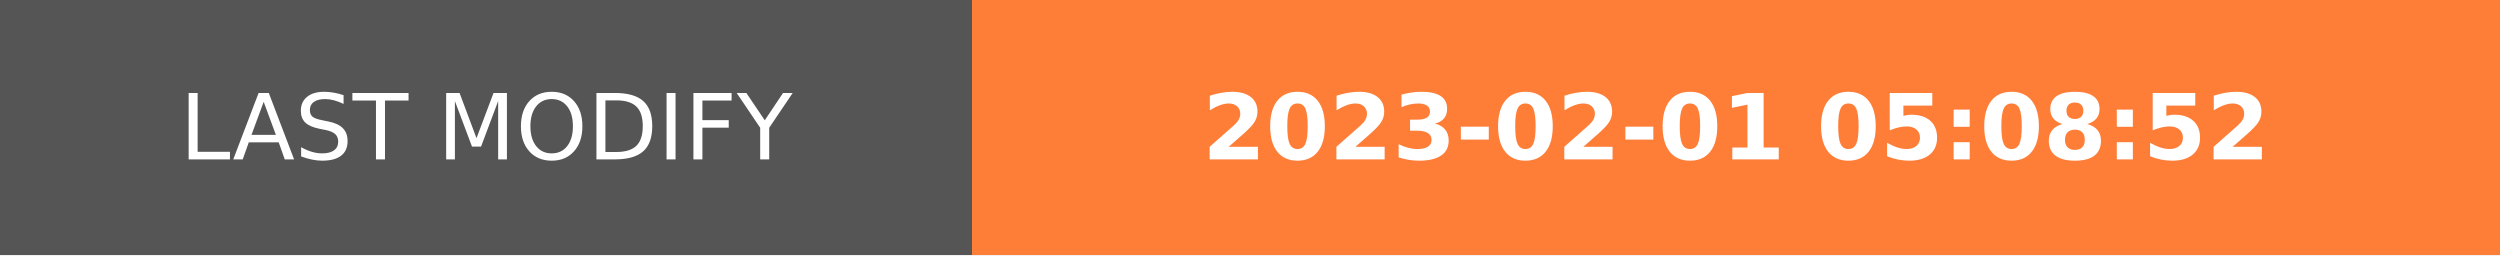
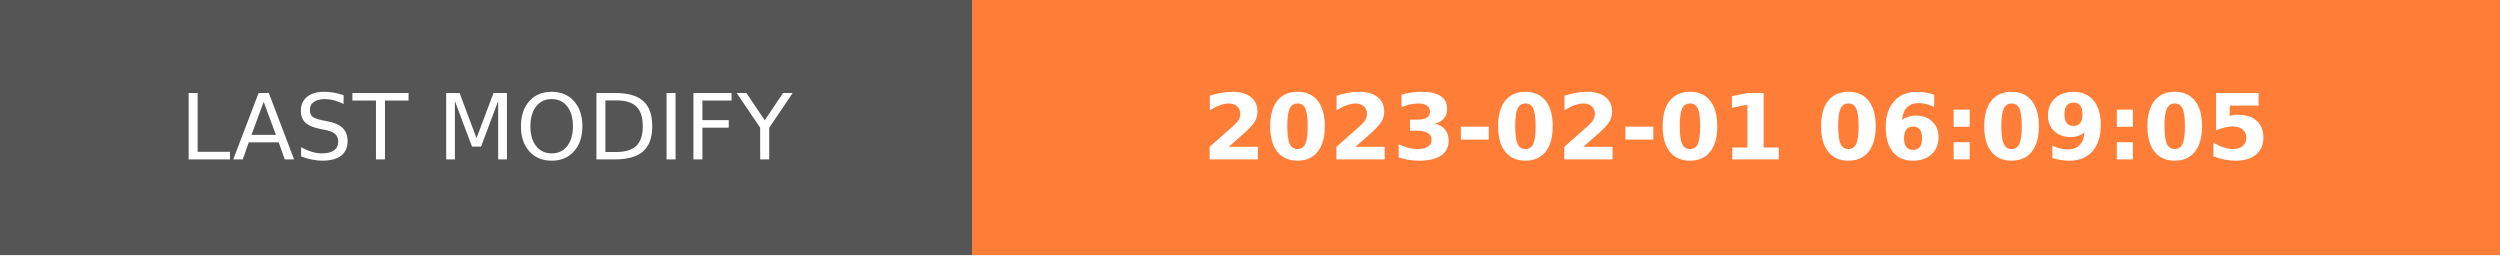
- <svg xmlns="http://www.w3.org/2000/svg" width="274.5" height="28" role="img" aria-label="LAST MODIFY: 2023-02-01 05:08:52">
+ <svg xmlns="http://www.w3.org/2000/svg" width="274.5" height="28" role="img" aria-label="LAST MODIFY: 2023-02-01 06:09:05">
  <g shape-rendering="crispEdges">
    <rect width="106.75" height="28" fill="#555" />
    <rect x="106.75" width="167.75" height="28" fill="#fe7d37" />
  </g>
  <g fill="#fff" text-anchor="middle" font-family="Verdana,Geneva,DejaVu Sans,sans-serif" text-rendering="geometricPrecision" font-size="100">
    <text transform="scale(.1)" x="533.75" y="175" textLength="827.5" fill="#fff">LAST MODIFY</text>
-     <text transform="scale(.1)" x="1906.25" y="175" textLength="1437.5" fill="#fff" font-weight="bold">2023-02-01 05:08:52</text>
+     <text transform="scale(.1)" x="1906.25" y="175" textLength="1437.5" fill="#fff" font-weight="bold">2023-02-01 06:09:05</text>
  </g>
</svg>
